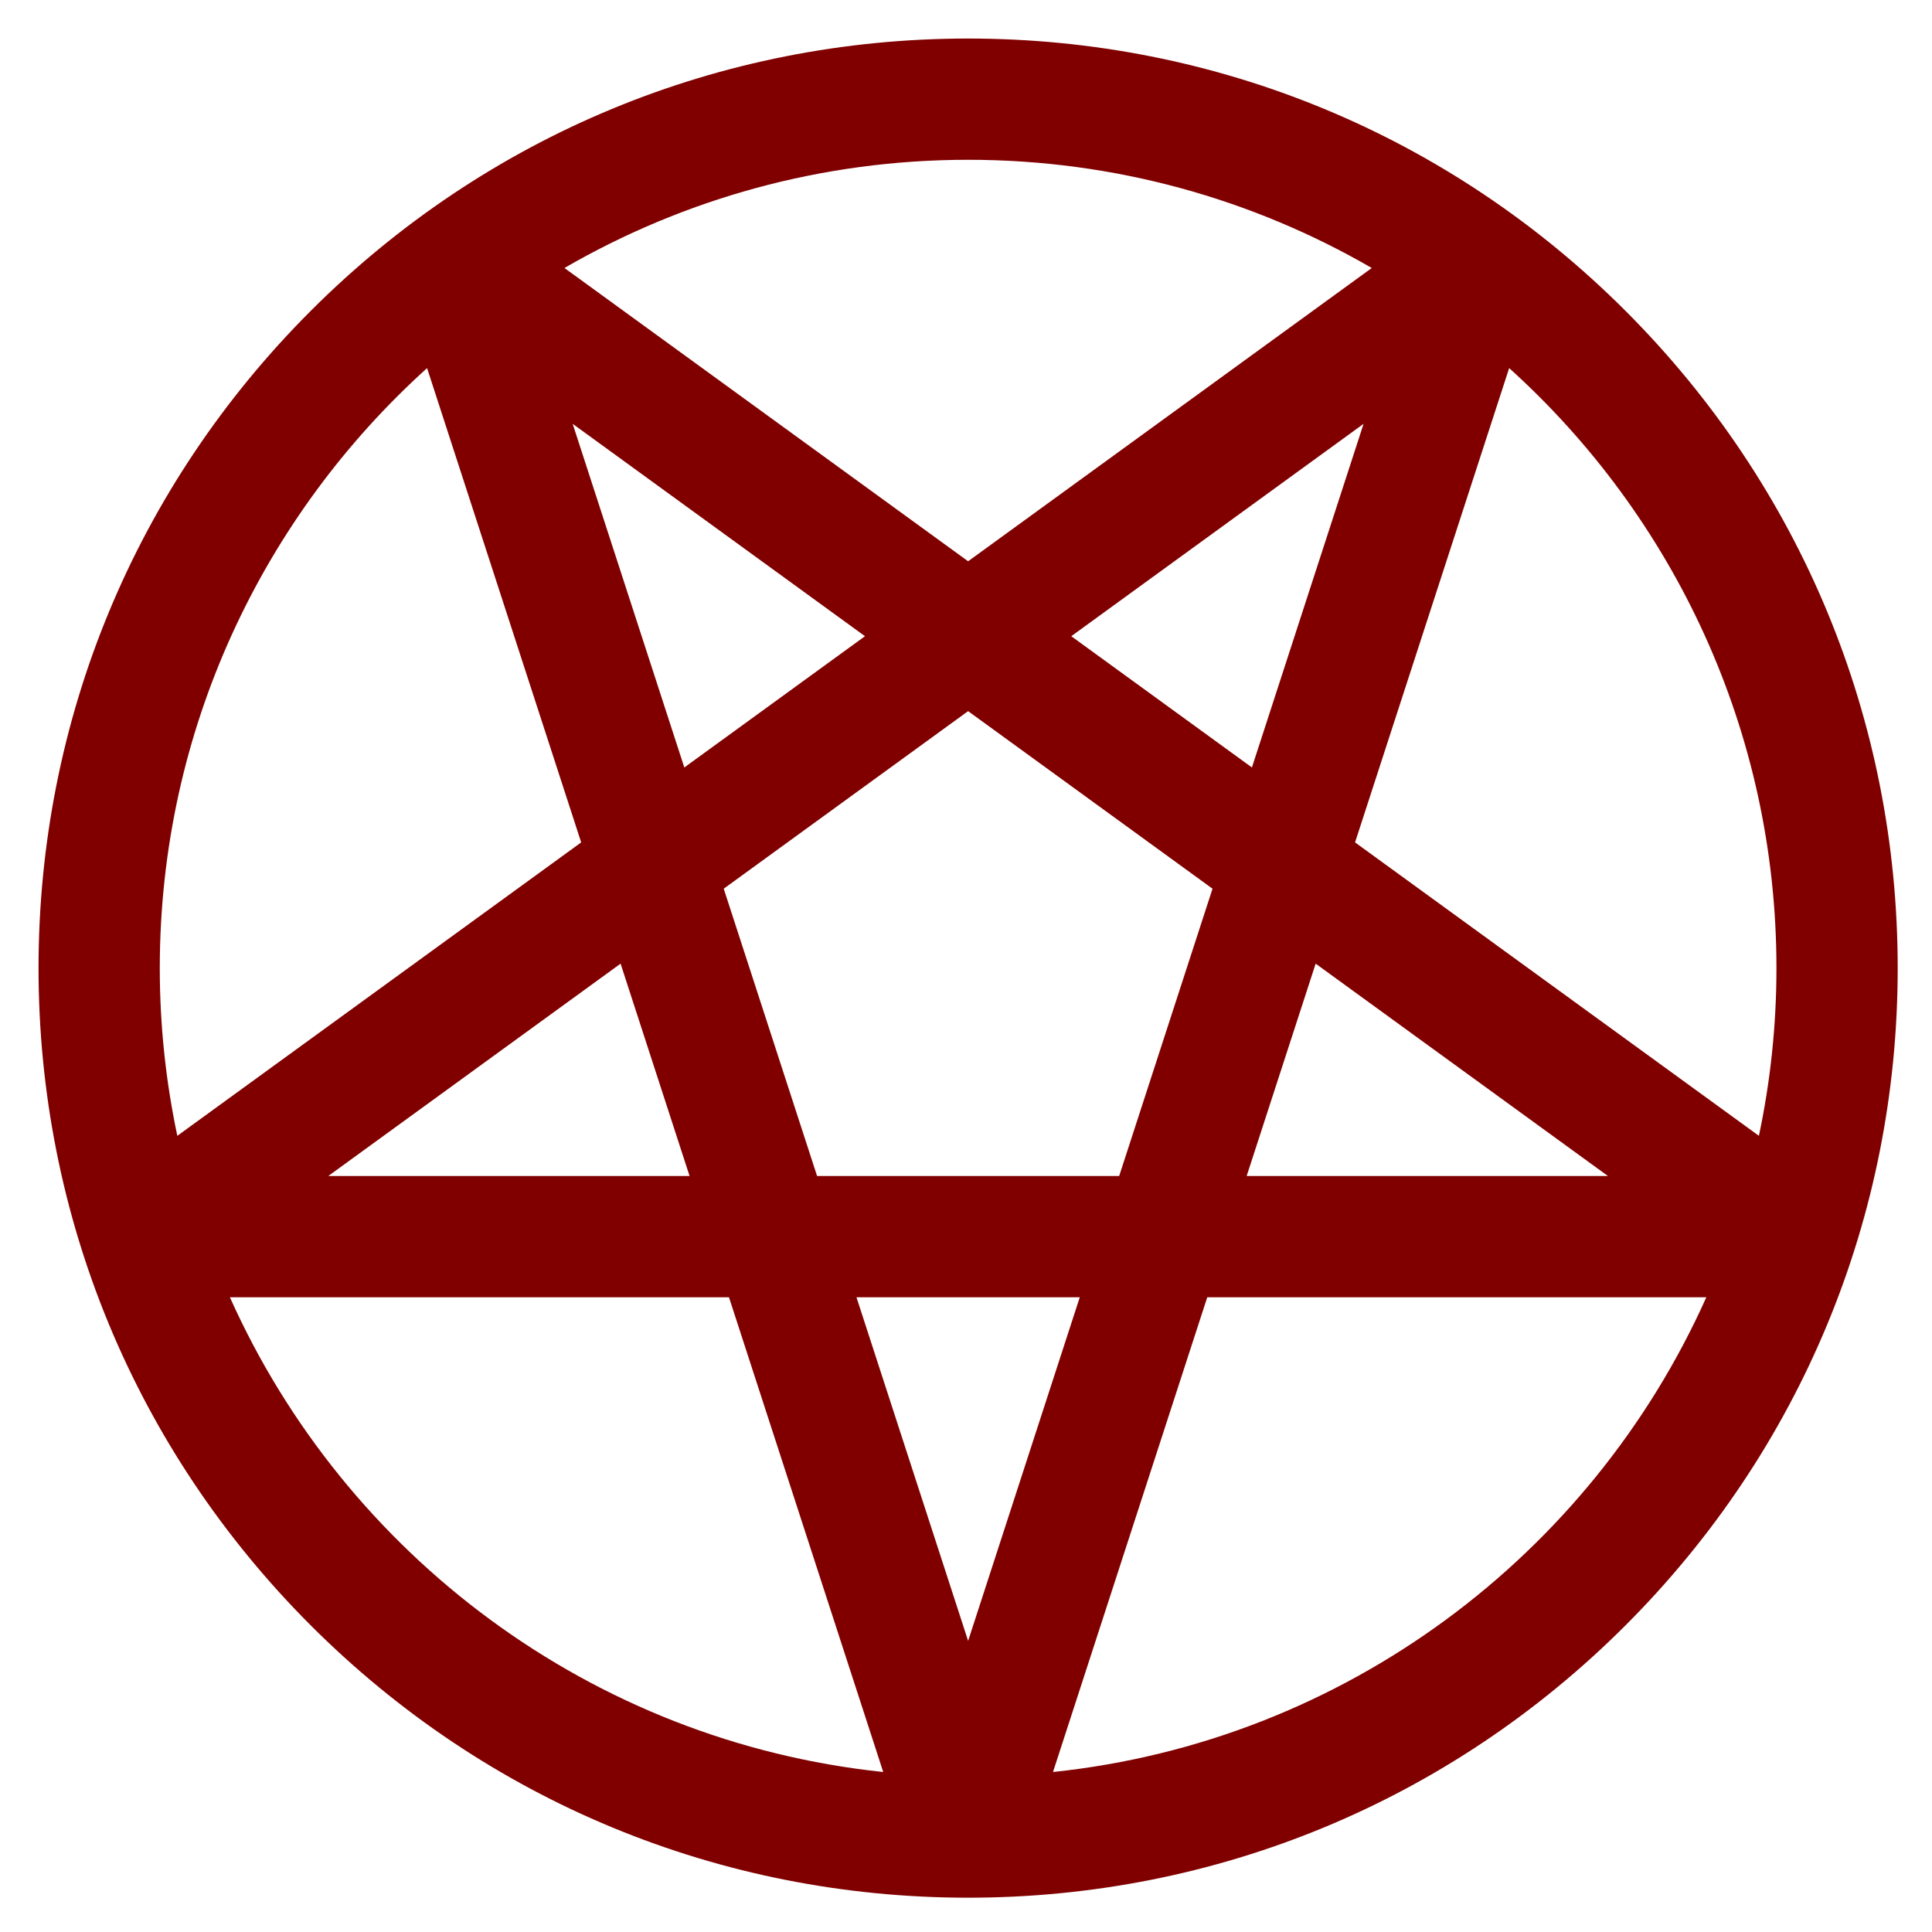
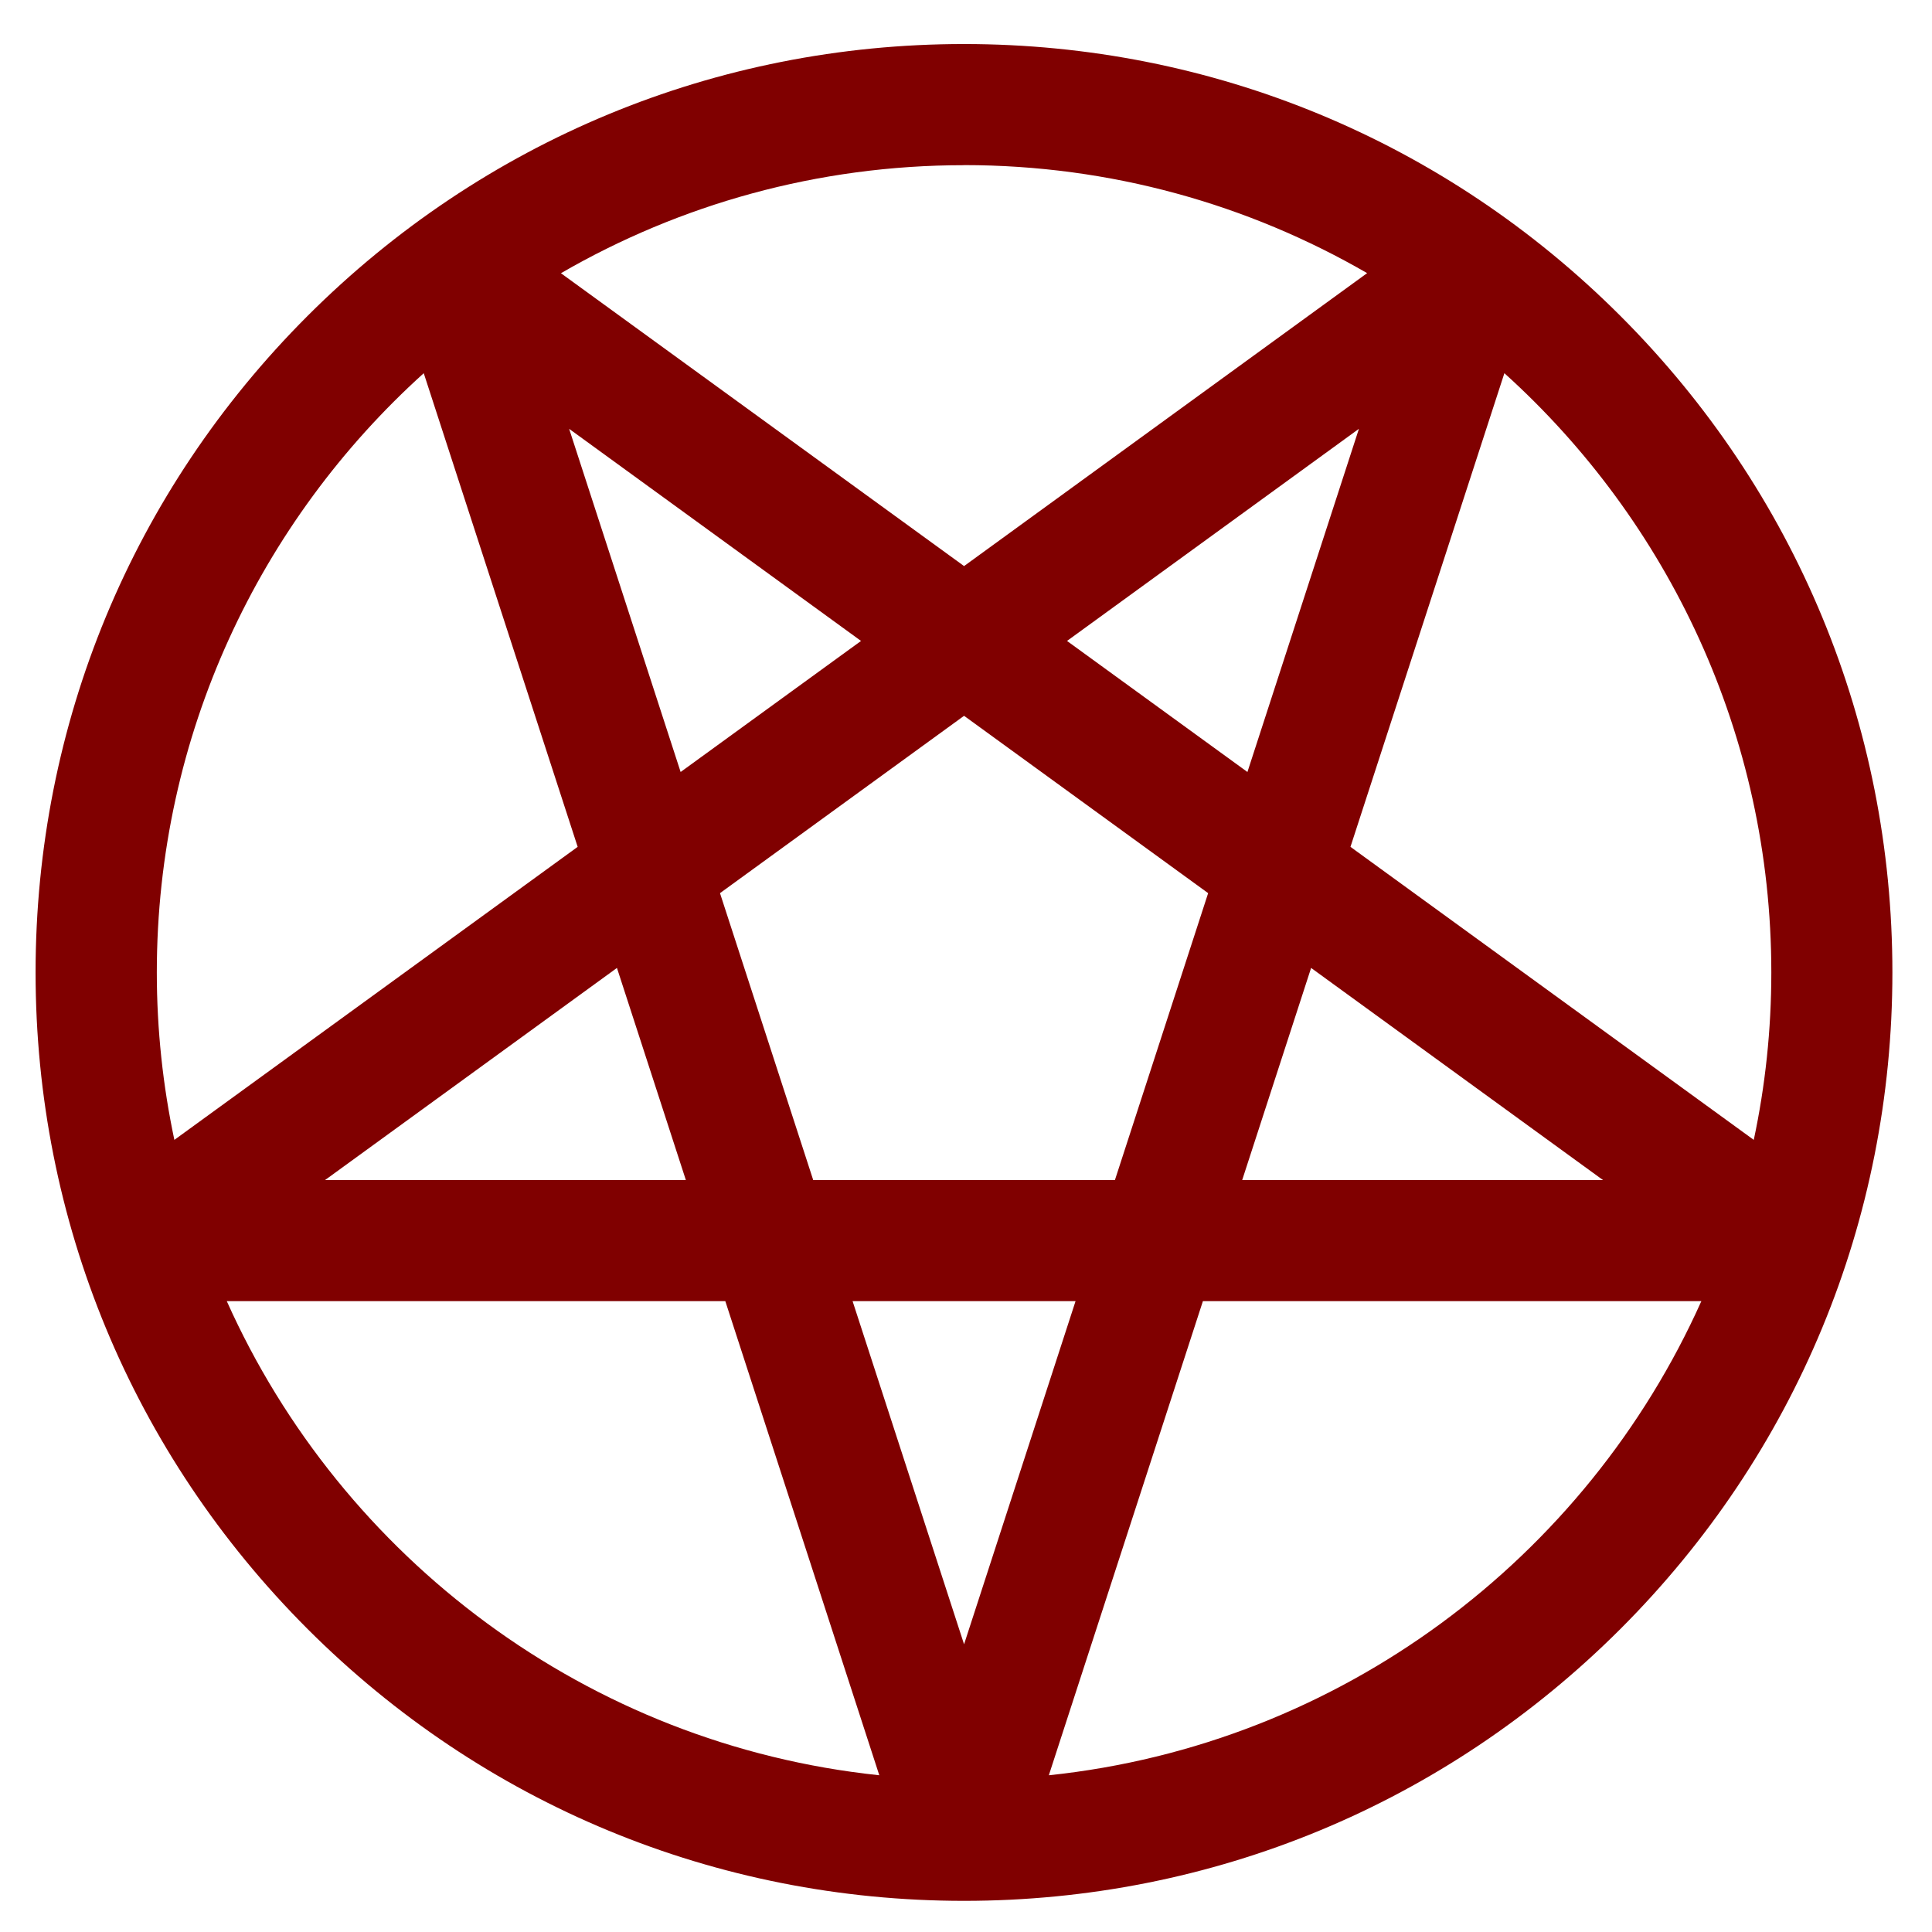
- <svg xmlns="http://www.w3.org/2000/svg" id="svg3005" width="64px" height="64px" version="1.1">
-   <defs id="defs3007">
-     <linearGradient id="linearGradient5152-441" x1="34.889" x2="34.889" y1="2.004" y2="59.098" gradientUnits="userSpaceOnUse">
-       <stop id="stop2896" style="stop-color:#fff" offset="0" />
-       <stop id="stop2898" style="stop-color:#fff;stop-opacity:0" offset="1" />
+ <svg xmlns="http://www.w3.org/2000/svg" id="svg3692" width="24" height="24" version="1.1">
+   <defs id="defs3694">
+     <linearGradient id="linearGradient3619" x1="11.566" x2="15.215" y1="22.292" y2="33.955" gradientTransform="translate(2.9799,-3.1217)" gradientUnits="userSpaceOnUse">
+       <stop id="stop2687" style="stop-color:#fff;stop-opacity:.275" offset="0" />
+       <stop id="stop2689" style="stop-color:#fff;stop-opacity:0" offset="1" />
    </linearGradient>
-     <linearGradient id="linearGradient5156-541" x1="11.566" x2="15.215" y1="22.292" y2="33.955" gradientTransform="matrix(1.3333 0 0 1.3333 3.9732 -4.1622)" gradientUnits="userSpaceOnUse">
-       <stop id="stop2890" style="stop-color:#fff;stop-opacity:.275" offset="0" />
-       <stop id="stop2892" style="stop-color:#fff;stop-opacity:0" offset="1" />
+     <linearGradient id="linearGradient3648" x1="29.647" x2="29.647" y1="2" y2="43.444" gradientUnits="userSpaceOnUse">
+       <stop id="stop3644" style="stop-color:#fff" offset="0" />
+       <stop id="stop3646" style="stop-color:#fff;stop-opacity:0" offset="1" />
    </linearGradient>
-     <radialGradient id="radialGradient2853-822" cx="13.139" cy="25.625" r="13.931" gradientTransform="matrix(0 3.5797 -4.2872 0 131.2 -36.502)" gradientUnits="userSpaceOnUse">
-       <stop id="stop2874" style="stop-color:#e8e8e8" offset="0" />
-       <stop id="stop2876" style="stop-color:#d8d8d8" offset=".262" />
-       <stop id="stop2878" style="stop-color:#c2c2c2" offset=".661" />
-       <stop id="stop2880" style="stop-color:#a5a5a5" offset="1" />
+     <radialGradient id="radialGradient3627" cx="13.139" cy="25.625" r="13.931" gradientTransform="matrix(0,2.6541,-3.1628,0,97.183,-26.676)" gradientUnits="userSpaceOnUse">
+       <stop id="stop3692" style="stop-color:#ffeb9f" offset="0" />
+       <stop id="stop3694" style="stop-color:#ffd57e" offset=".262" />
+       <stop id="stop3696" style="stop-color:#ffbc43" offset=".661" />
+       <stop id="stop3698" style="stop-color:#ff921a" offset="1" />
    </radialGradient>
-     <linearGradient id="linearGradient2855-184" x1="21.483" x2="21.483" y1="36.255" y2="9.58" gradientTransform="matrix(2.2378 0 0 2.2347 -16.075 -20.815)" gradientUnits="userSpaceOnUse">
-       <stop id="stop2884" style="stop-color:#707070" offset="0" />
-       <stop id="stop2886" style="stop-color:#9e9e9e" offset="1" />
+     <linearGradient id="linearGradient3629" x1="21.483" x2="21.483" y1="36.255" y2="9.58" gradientTransform="matrix(1.6509,0,0,1.6568,-11.466,-15.046)" gradientUnits="userSpaceOnUse">
+       <stop id="stop3605" style="stop-color:#a7651c" offset="0" />
+       <stop id="stop3607" style="stop-color:#c8a700" offset="1" />
    </linearGradient>
-     <radialGradient id="radialGradient3003" cx="62.625" cy="4.625" r="10.625" gradientTransform="matrix(2.9176 0 0 1.1294 -150.72 46.776)" gradientUnits="userSpaceOnUse">
-       <stop id="stop2868" offset="0" />
-       <stop id="stop2870" style="stop-opacity:0" offset="1" />
+     <radialGradient id="radialGradient3690" cx="62.625" cy="4.625" r="10.625" gradientTransform="matrix(2.1647,0,0,0.84706,-111.56,35.082)" gradientUnits="userSpaceOnUse">
+       <stop id="stop8840" offset="0" />
+       <stop id="stop8842" style="stop-opacity:0" offset="1" />
    </radialGradient>
+     <linearGradient id="linearGradient5530" x1="22.369" x2="22.369" y1="8.032" y2="38.274" gradientTransform="matrix(0.59882,0,0,0.5952,23.605,21.219)" gradientUnits="userSpaceOnUse">
+       <stop id="stop3945" style="stop-color:#fff" offset="0" />
+       <stop id="stop3947" style="stop-color:#fff;stop-opacity:0" offset="1" />
+     </linearGradient>
+     <radialGradient id="radialGradient2885" cx="69.448" cy="51.695" r="31" gradientTransform="matrix(0,0.67924,-0.73892,0,72.903,-19.49)" gradientUnits="userSpaceOnUse">
+       <stop id="stop3244-5" style="stop-color:#eef87e" offset="0" />
+       <stop id="stop3246-9" style="stop-color:#cde34f" offset=".262" />
+       <stop id="stop3248-7" style="stop-color:#93b723" offset=".661" />
+       <stop id="stop3250-8" style="stop-color:#5a7e0d" offset="1" />
+     </radialGradient>
+     <linearGradient id="linearGradient2887" x1="72.422" x2="72.422" y1="123.19" y2="52.809" gradientTransform="matrix(0.28214,0,0,0.28445,12.171,9.9582)" gradientUnits="userSpaceOnUse">
+       <stop id="stop2492-3" style="stop-color:#365f0e" offset="0" />
+       <stop id="stop2494-8" style="stop-color:#84a718" offset="1" />
+     </linearGradient>
  </defs>
-   <g id="g6" transform="matrix(0.1202876,0,0,0.1202876,1.276539,1.276539)" style="fill:#800000">
-     <g id="g4" style="fill:#800000">
-       <path d="M 437.02,74.98 C 388.667,26.628 324.38,0 256,0 187.62,0 123.333,26.628 74.98,74.98 26.628,123.333 0,187.62 0,256 0,324.38 26.628,388.667 74.98,437.02 123.333,485.372 187.62,512 256,512 324.38,512 388.667,485.372 437.02,437.02 485.372,388.667 512,324.38 512,256 512,187.62 485.372,123.333 437.02,74.98 Z M 256,33.391 c 40.461,0 78.433,10.856 111.164,29.801 L 256,143.957 144.836,63.191 C 177.567,44.247 215.539,33.391 256,33.391 Z m 78.156,167.35 -49.751,-36.147 80.499,-58.485 z m 17.554,54.028 80.497,58.485 h -99.5 z m -173.865,-54.029 -30.748,-94.631 80.499,58.485 z m 1.447,112.513 h -99.5 L 160.29,254.768 Z M 256,185.23 l 67.306,48.9 -25.708,79.122 H 214.404 L 188.696,234.13 Z M 33.391,256 C 33.391,190.504 61.829,131.528 107,90.759 l 42.441,130.619 -111.22,80.804 C 35.065,287.277 33.391,271.831 33.391,256 Z m 19.308,90.644 h 137.443 l 42.479,130.738 C 152.229,468.954 84.443,417.56 52.699,346.644 Z m 172.553,0 h 61.496 L 256,441.276 Z m 54.125,130.738 42.479,-130.738 H 459.3 C 427.557,417.56 359.771,468.954 279.377,477.382 Z M 362.559,221.377 405,90.758 c 45.17,40.771 73.608,99.747 73.608,165.242 0,15.831 -1.674,31.277 -4.831,46.181 z" id="path2" style="fill:#800000" />
-     </g>
-   </g>
+   <path d="m 20.13,3.925 c -2.178,-2.178 -5.074,-3.378 -8.155,-3.378 -3.08,0 -5.976,1.2 -8.155,3.378 -2.178,2.178 -3.378,5.074 -3.378,8.155 0,3.08 1.2,5.976 3.378,8.155 2.178,2.178 5.074,3.378 8.155,3.378 3.08,0 5.976,-1.2 8.155,-3.378 2.178,-2.178 3.378,-5.074 3.378,-8.155 0,-3.08 -1.2,-5.976 -3.378,-8.155 z m -8.155,-1.874 c 1.823,0 3.533,0.489 5.008,1.342 L 11.976,7.032 6.968,3.394 C 8.442,2.541 10.153,2.052 11.976,2.052 Z m 3.521,7.539 -2.241,-1.628 3.626,-2.635 z m 0.791,2.434 3.626,2.635 H 15.431 Z m -7.832,-2.434 -1.385,-4.263 3.626,2.635 z m 0.065,5.069 h -4.482 l 3.626,-2.635 z m 3.456,-5.767 3.032,2.203 -1.158,3.564 H 10.102 L 8.944,11.095 Z M 1.948,12.08 c 0,-2.95 1.281,-5.607 3.316,-7.444 l 1.912,5.884 -5.01,3.64 c -0.142,-0.671 -0.218,-1.367 -0.218,-2.08 z m 0.87,4.083 h 6.192 L 10.923,22.053 C 7.301,21.673 4.247,19.358 2.817,16.163 Z m 7.773,0 h 2.77 l -1.385,4.263 z m 2.438,5.89 1.914,-5.89 h 6.192 c -1.43,3.195 -4.484,5.51 -8.105,5.89 z m 3.747,-11.533 1.912,-5.884 c 2.035,1.837 3.316,4.493 3.316,7.444 0,0.713 -0.075,1.409 -0.218,2.08 z" id="path2" style="fill:#800000;stroke-width:0.045" />
</svg>
